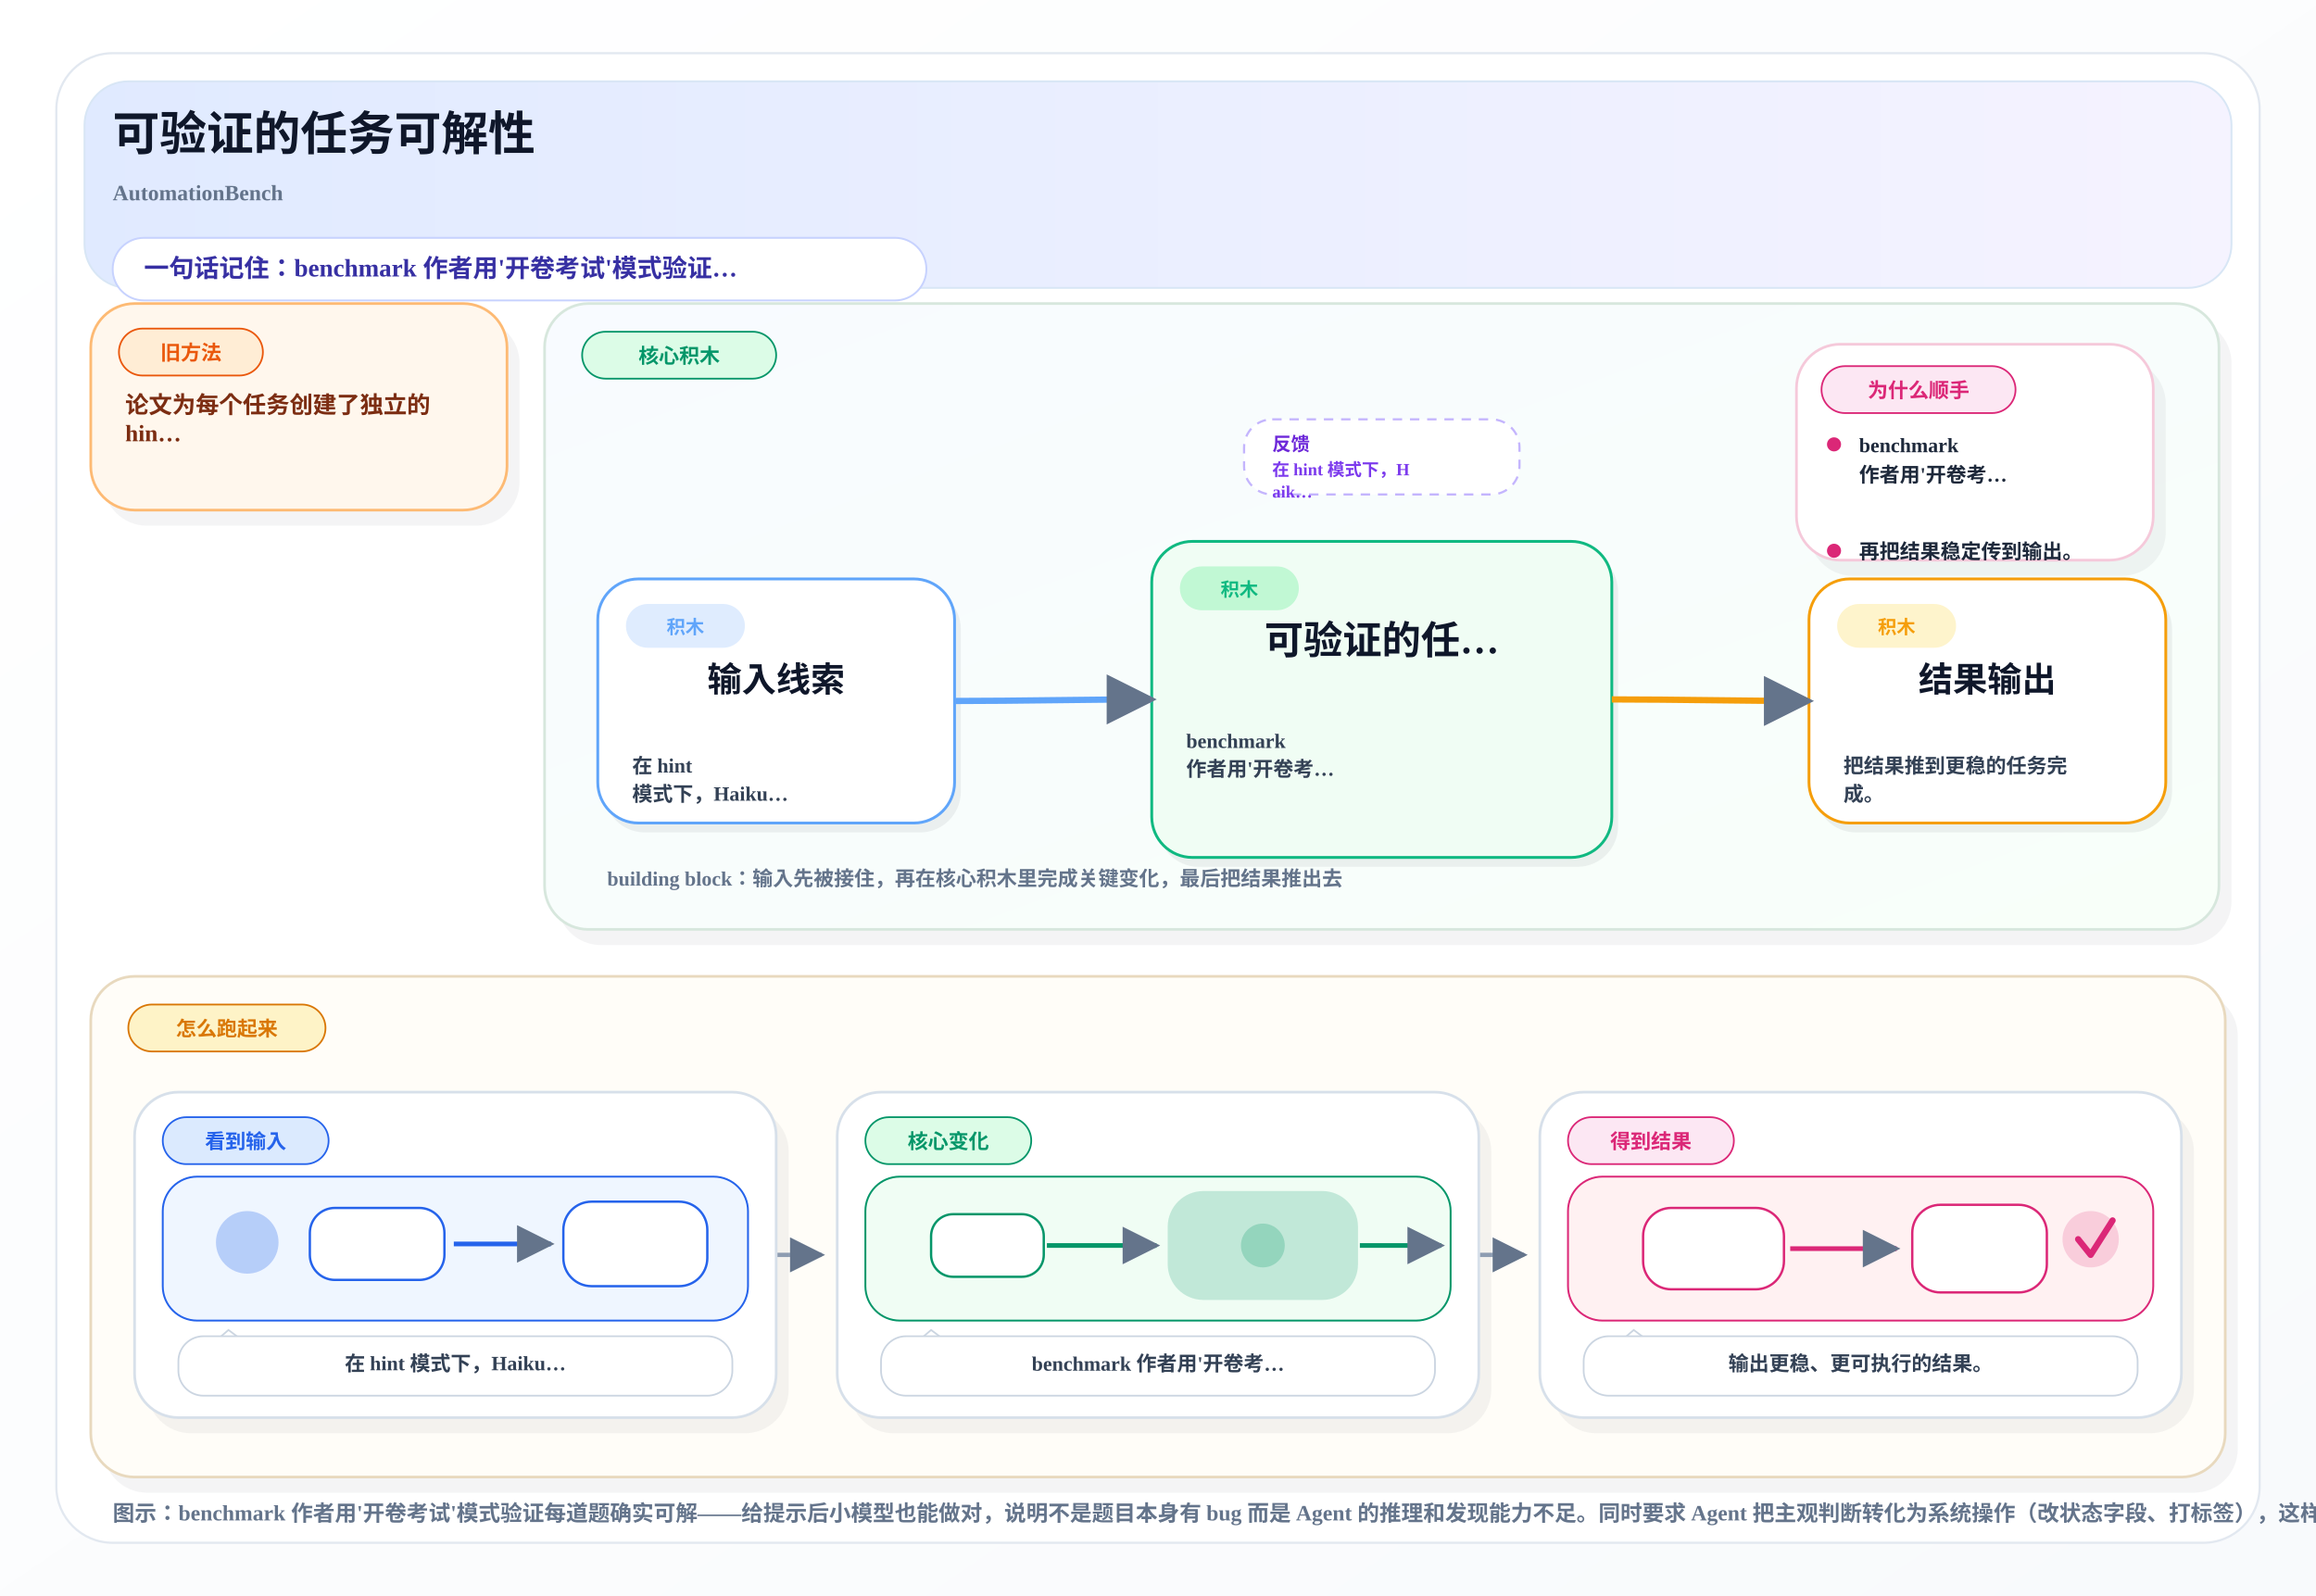
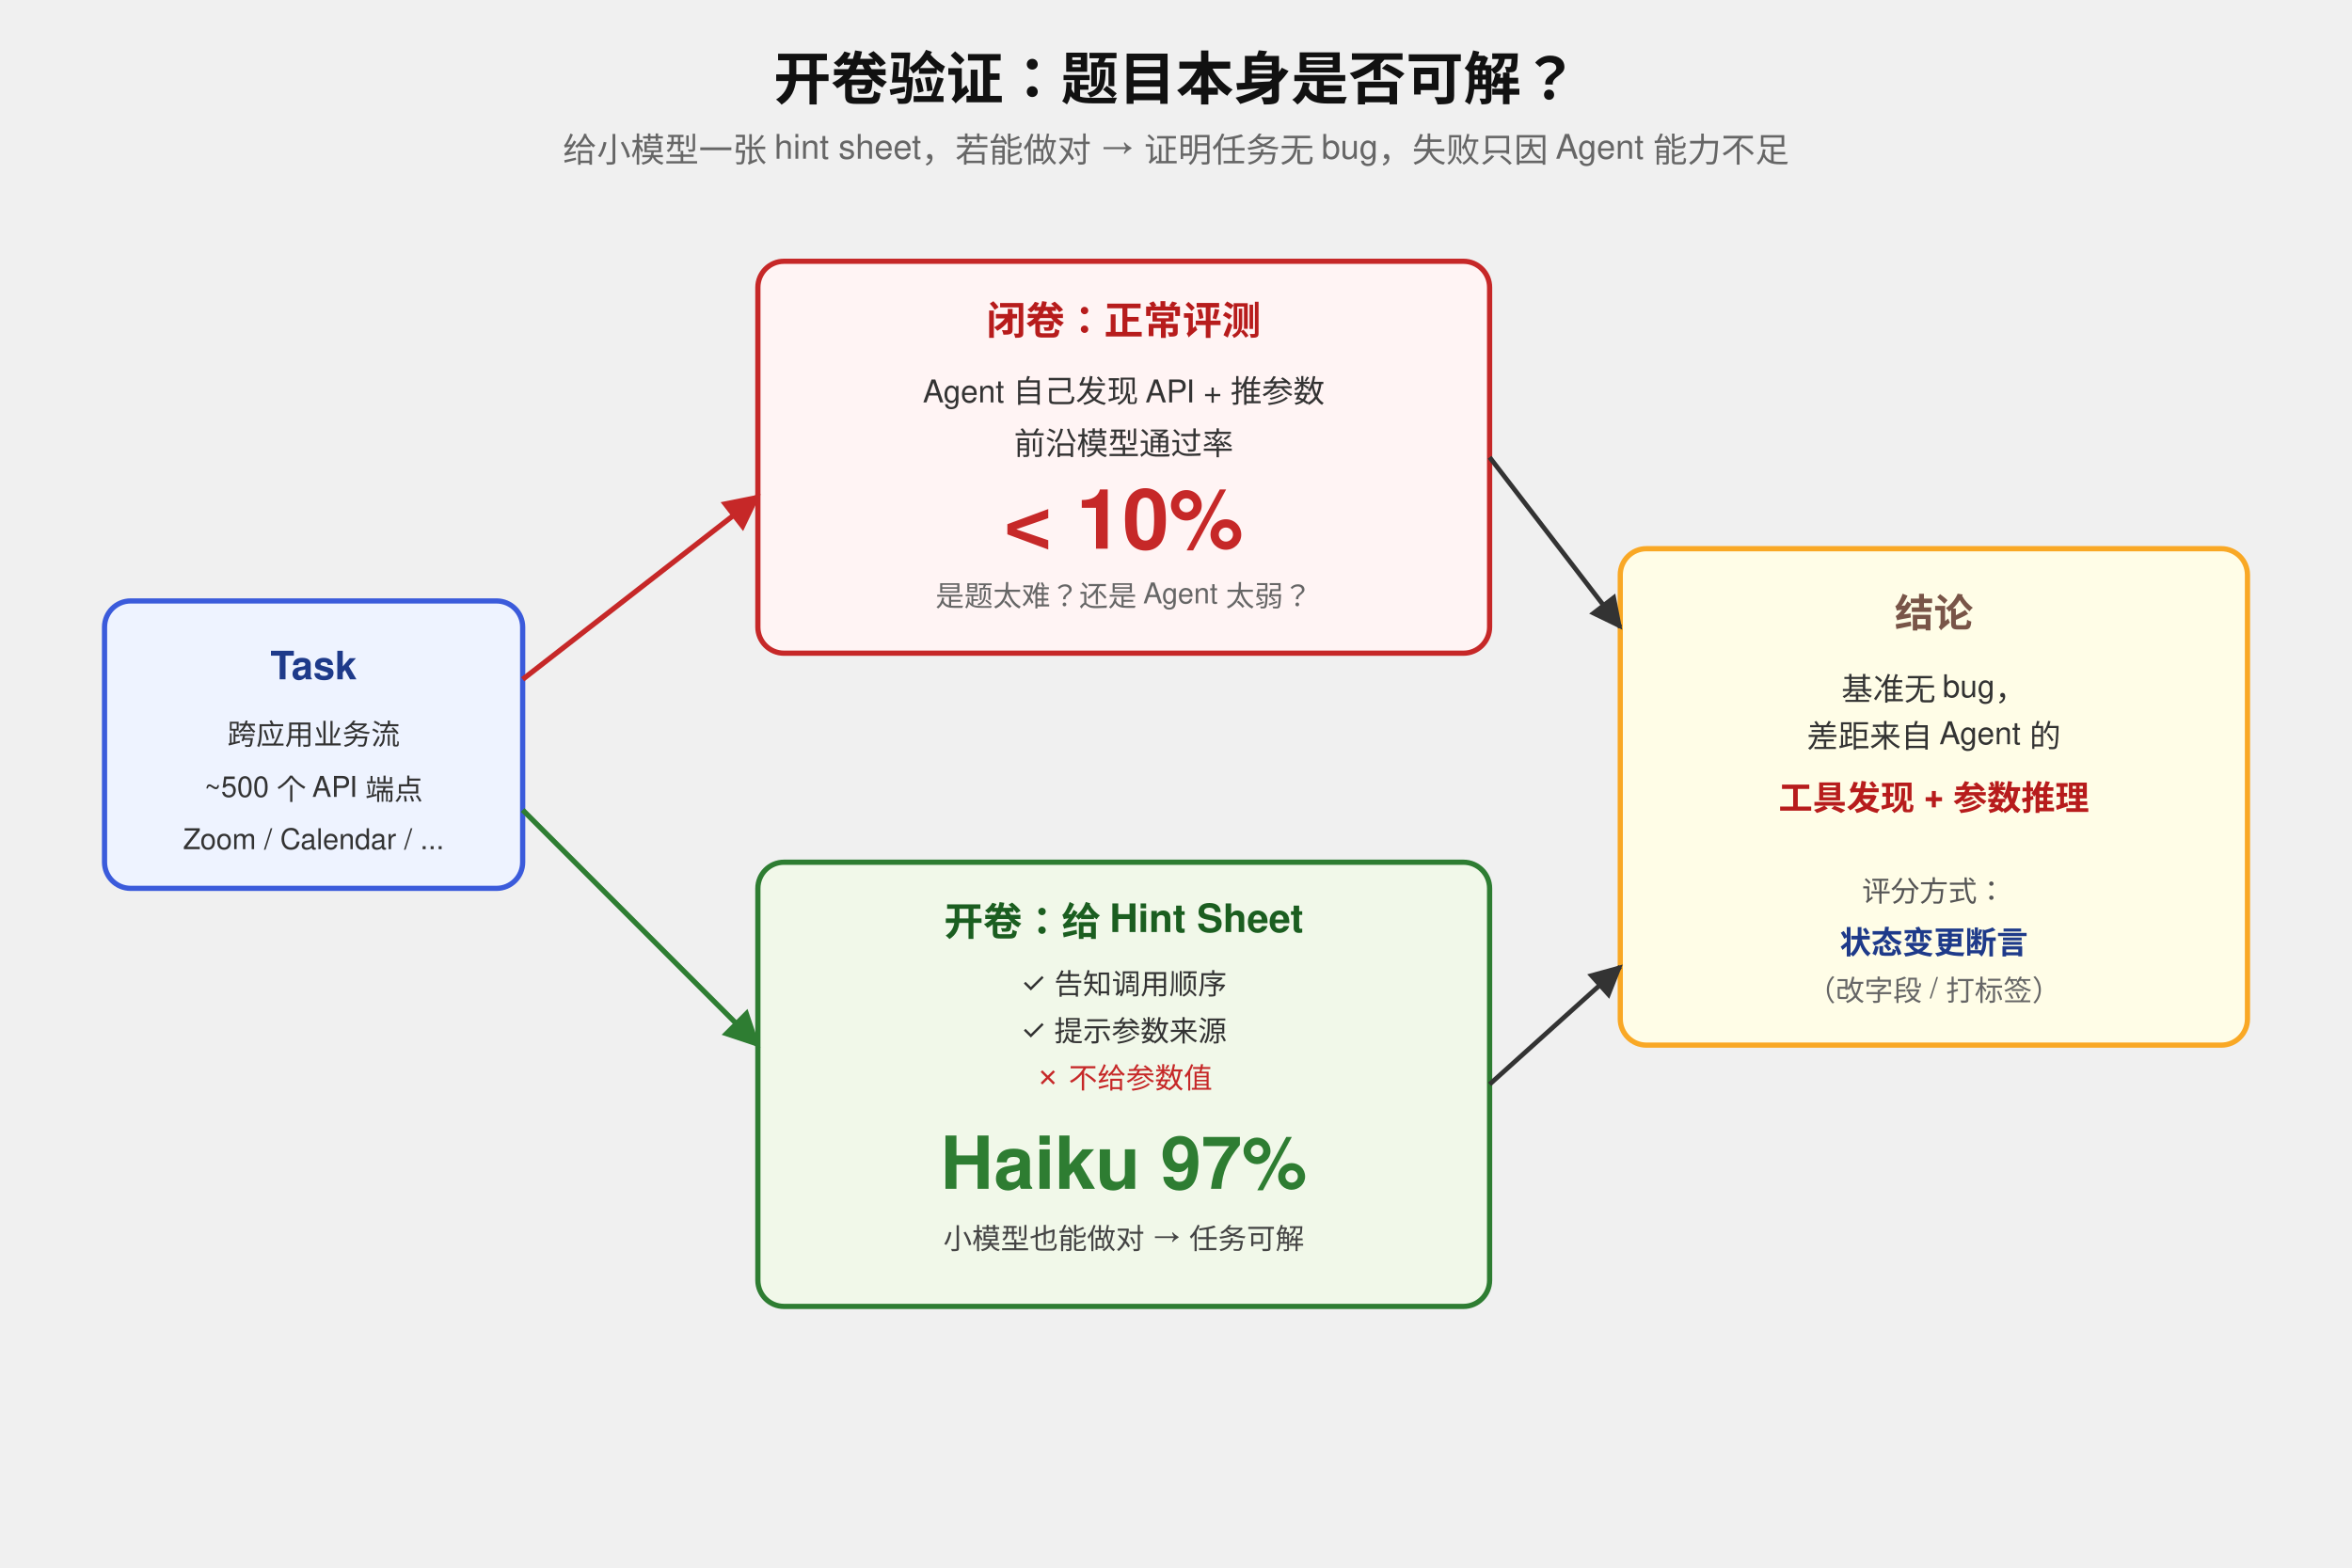
- <svg xmlns="http://www.w3.org/2000/svg" width="1480" height="1020" viewBox="0 0 1480 1020">
+ <svg xmlns="http://www.w3.org/2000/svg" viewBox="0 0 900 600" font-family="-apple-system,Segoe UI,Helvetica,Arial,sans-serif">
  <defs>
-     <linearGradient id="pageBg" x1="0%" y1="0%" x2="100%" y2="100%">
-       <stop offset="0%" stop-color="#FFFFFF" />
-       <stop offset="100%" stop-color="#F8FAFC" />
-     </linearGradient>
-     <linearGradient id="heroBand" x1="0%" y1="0%" x2="100%" y2="0%">
-       <stop offset="0%" stop-color="#E0EAFF" />
-       <stop offset="100%" stop-color="#F5F3FF" />
-     </linearGradient>
-     <linearGradient id="mainBand" x1="0%" y1="0%" x2="100%" y2="100%">
-       <stop offset="0%" stop-color="#F8FBFF" />
-       <stop offset="100%" stop-color="#F8FFF9" />
-     </linearGradient>
-     <marker id="arrow" viewBox="0 0 10 10" refX="9" refY="5" markerWidth="8" markerHeight="8" orient="auto-start-reverse">
-       <path d="M 0 0 L 10 5 L 0 10 z" fill="#64748B" />
+     <marker id="ar" viewBox="0 0 10 10" refX="9" refY="5" markerWidth="7" markerHeight="7" orient="auto">
+       <path d="M0,0 L10,5 L0,10 z" fill="#333" />
+     </marker>
+     <marker id="arG" viewBox="0 0 10 10" refX="9" refY="5" markerWidth="7" markerHeight="7" orient="auto">
+       <path d="M0,0 L10,5 L0,10 z" fill="#2e7d32" />
+     </marker>
+     <marker id="arR" viewBox="0 0 10 10" refX="9" refY="5" markerWidth="7" markerHeight="7" orient="auto">
+       <path d="M0,0 L10,5 L0,10 z" fill="#c62828" />
    </marker>
  </defs>
-   <rect x="0" y="0" width="1480" height="1020" fill="url(#pageBg)" />
-   <rect x="36" y="34" width="1408" height="952" rx="36" fill="#FFFFFF" stroke="#E2E8F0" stroke-width="1.4" />
-   <rect x="54" y="52" width="1372" height="132" rx="28" fill="url(#heroBand)" stroke="#D8E6F5" stroke-width="1.2" />
-   <text x="72" y="96" font-size="30" font-weight="800" fill="#0F172A">可验证的任务可解性</text>
-   <text x="72" y="128" font-size="14" font-weight="600" fill="#64748B">AutomationBench</text>
-   <rect x="72" y="152" width="520" height="40" rx="20" fill="#FFFFFF" stroke="#C7D2FE" stroke-width="1.2" />
-   <text x="92" y="177" font-size="16" font-weight="700" fill="#3730A3">一句话记住：benchmark 作者用'开卷考试'模式验证…</text>
-   <rect x="66.0" y="204.0" width="266.0" height="132.0" rx="28" fill="#0F172A" opacity="0.05" />
-   <rect x="58.0" y="194.0" width="266.0" height="132.0" rx="28" fill="#FFF7ED" stroke="#FDBA74" stroke-width="1.7" />
-   <rect x="76.0" y="210.0" width="92.0" height="30" rx="15" fill="#FFEDD5" stroke="#EA580C" stroke-width="1.1" />
-   <text x="122.0" y="230.0" text-anchor="middle" font-size="13" font-weight="800" fill="#EA580C">旧方法</text>
-   <text x="80.0" y="264.0" font-size="15" font-weight="700" fill="#7C2D12">论文为每个任务创建了独立的</text>
-   <text x="80.0" y="282.0" font-size="15" font-weight="700" fill="#7C2D12">hin…</text>
-   <rect x="356.0" y="204.0" width="1070.0" height="400.0" rx="28" fill="#0F172A" opacity="0.05" />
-   <rect x="348.0" y="194.0" width="1070.0" height="400.0" rx="28" fill="url(#mainBand)" stroke="#D7E7DD" stroke-width="1.7" />
-   <rect x="372.0" y="212.0" width="124.0" height="30" rx="15" fill="#DCFCE7" stroke="#059669" stroke-width="1.1" />
-   <text x="434.0" y="232.0" text-anchor="middle" font-size="13" font-weight="800" fill="#059669">核心积木</text>
-   <rect x="795.0" y="268.0" width="176.0" height="48" rx="18" fill="#FFFFFF" stroke="#C4B5FD" stroke-width="1.4" stroke-dasharray="6 5" />
-   <text x="813.0" y="288.0" font-size="12" font-weight="800" fill="#6D28D9">反馈</text>
-   <text x="813.0" y="304.0" font-size="11" font-weight="700" fill="#7C3AED">在 hint 模式下，H</text>
-   <text x="813.0" y="318.0" font-size="11" font-weight="700" fill="#7C3AED">aik…</text>
-   <rect x="1156.0" y="230.0" width="228.0" height="138.0" rx="28" fill="#0F172A" opacity="0.05" />
-   <rect x="1148.0" y="220.0" width="228.0" height="138.0" rx="28" fill="#FFFFFF" stroke="#F5C9DA" stroke-width="1.7" />
-   <rect x="1164.0" y="234.0" width="124.0" height="30" rx="15" fill="#FCE7F3" stroke="#DB2777" stroke-width="1.1" />
-   <text x="1226.0" y="254.0" text-anchor="middle" font-size="13" font-weight="800" fill="#DB2777">为什么顺手</text>
-   <circle cx="1172.0" cy="284.0" r="4.5" fill="#DB2777" />
-   <text x="1188.0" y="289.0" font-size="13" font-weight="600" fill="#1E293B">benchmark</text>
-   <text x="1188.0" y="308.0" font-size="13" font-weight="600" fill="#1E293B">作者用'开卷考…</text>
-   <circle cx="1172.0" cy="352.0" r="4.5" fill="#DB2777" />
-   <text x="1188.0" y="357.0" font-size="13" font-weight="600" fill="#1E293B">再把结果稳定传到输出。</text>
-   <rect x="386.0" y="376.0" width="228.0" height="156.0" rx="26" fill="#0F172A" opacity="0.06" />
-   <rect x="382.0" y="370.0" width="228.0" height="156.0" rx="26" fill="#FFFFFF" stroke="#60A5FA" stroke-width="1.8" />
-   <rect x="400.0" y="386.0" width="76" height="28" rx="14" fill="#DBEAFE" opacity="0.9" />
-   <text x="438.0" y="405.0" text-anchor="middle" font-size="12" font-weight="800" fill="#60A5FA">积木</text>
-   <text x="496.0" y="442.0" text-anchor="middle" font-size="22" font-weight="800" fill="#0F172A">输入线索</text>
-   <text x="404.0" y="494.0" font-size="13" font-weight="600" fill="#334155">在 hint</text>
-   <text x="404.0" y="512.0" font-size="13" font-weight="600" fill="#334155">模式下，Haiku…</text>
-   <rect x="740.0" y="352.0" width="294.0" height="202.0" rx="26" fill="#0F172A" opacity="0.06" />
-   <rect x="736.0" y="346.0" width="294.0" height="202.0" rx="26" fill="#F0FDF4" stroke="#10B981" stroke-width="1.8" />
-   <rect x="754.0" y="362.0" width="76" height="28" rx="14" fill="#BBF7D0" opacity="0.9" />
-   <text x="792.0" y="381.0" text-anchor="middle" font-size="12" font-weight="800" fill="#10B981">积木</text>
-   <text x="883.0" y="418.0" text-anchor="middle" font-size="25" font-weight="800" fill="#0F172A">可验证的任…</text>
-   <text x="758.0" y="478.0" font-size="13" font-weight="600" fill="#334155">benchmark</text>
-   <text x="758.0" y="496.0" font-size="13" font-weight="600" fill="#334155">作者用'开卷考…</text>
-   <rect x="1160.0" y="376.0" width="228.0" height="156.0" rx="26" fill="#0F172A" opacity="0.06" />
-   <rect x="1156.0" y="370.0" width="228.0" height="156.0" rx="26" fill="#FFFFFF" stroke="#F59E0B" stroke-width="1.8" />
-   <rect x="1174.0" y="386.0" width="76" height="28" rx="14" fill="#FEF3C7" opacity="0.9" />
-   <text x="1212.0" y="405.0" text-anchor="middle" font-size="12" font-weight="800" fill="#F59E0B">积木</text>
-   <text x="1270.0" y="442.0" text-anchor="middle" font-size="22" font-weight="800" fill="#0F172A">结果输出</text>
-   <text x="1178.0" y="494.0" font-size="13" font-weight="600" fill="#334155">把结果推到更稳的任务完</text>
-   <text x="1178.0" y="512.0" font-size="13" font-weight="600" fill="#334155">成。</text>
-   <path d="M 610.0 448.0 C 652.0 448.0, 694.0 447.0, 736.0 447.0" fill="none" stroke="#60A5FA" stroke-width="4" marker-end="url(#arrow)" />
-   <path d="M 1030.0 447.0 C 1072.0 447.0, 1114.0 448.0, 1156.0 448.0" fill="none" stroke="#F59E0B" stroke-width="4" marker-end="url(#arrow)" />
-   <text x="388.0" y="566.0" font-size="13" font-weight="700" fill="#64748B">building block：输入先被接住，再在核心积木里完成关键变化，最后把结果推出去</text>
-   <rect x="66.0" y="634.0" width="1364.0" height="320.0" rx="28" fill="#0F172A" opacity="0.05" />
-   <rect x="58.0" y="624.0" width="1364.0" height="320.0" rx="28" fill="#FFFDF8" stroke="#E8D9BE" stroke-width="1.7" />
-   <rect x="82.0" y="642.0" width="126.0" height="30" rx="15" fill="#FEF3C7" stroke="#D97706" stroke-width="1.1" />
-   <text x="145.0" y="662.0" text-anchor="middle" font-size="13" font-weight="800" fill="#D97706">怎么跑起来</text>
-   <path d="M 496.0 802.0 C 516.0 802.0, 505.0 802.0, 525.0 802.0" fill="none" stroke="#94A3B8" stroke-width="2.8" marker-end="url(#arrow)" />
-   <path d="M 945.0 802.0 C 965.0 802.0, 954.0 802.0, 974.0 802.0" fill="none" stroke="#94A3B8" stroke-width="2.8" marker-end="url(#arrow)" />
-   <rect x="94.0" y="708.0" width="410.0" height="208.0" rx="28" fill="#0F172A" opacity="0.05" />
-   <rect x="86.0" y="698.0" width="410.0" height="208.0" rx="28" fill="#FFFFFF" stroke="#D7E0EA" stroke-width="1.7" />
-   <rect x="104.0" y="714.0" width="106.0" height="30" rx="15" fill="#DBEAFE" stroke="#2563EB" stroke-width="1.1" />
-   <text x="157.0" y="734.0" text-anchor="middle" font-size="13" font-weight="800" fill="#2563EB">看到输入</text>
-   <rect x="104.0" y="752.0" width="374.0" height="92" rx="22" fill="#EFF6FF" stroke="#2563EB" stroke-width="1.2" />
-   <circle cx="158.0" cy="794.0" r="20" fill="#2563EB" opacity="0.28" />
-   <rect x="198.0" y="772.0" width="86" height="46" rx="16" fill="#FFFFFF" stroke="#2563EB" stroke-width="1.5" />
-   <path d="M 290.0 795.0 C 316.0 795.0, 328.0 795.0, 352.0 795.0" fill="none" stroke="#2563EB" stroke-width="3" marker-end="url(#arrow)" />
-   <rect x="360.0" y="768.0" width="92" height="54" rx="18" fill="#FFFFFF" stroke="#2563EB" stroke-width="1.5" />
-   <path d="M 132.0 862.0 L 146.0 850.0 L 162.0 862.0" fill="#FFFFFF" stroke="#CBD5E1" stroke-width="1.1" />
-   <rect x="114.0" y="854.0" width="354.0" height="38" rx="16" fill="#FFFFFF" stroke="#CBD5E1" stroke-width="1.1" />
-   <text x="291.0" y="876.0" text-anchor="middle" font-size="13" font-weight="700" fill="#334155">在 hint 模式下，Haiku…</text>
-   <rect x="543.0" y="708.0" width="410.0" height="208.0" rx="28" fill="#0F172A" opacity="0.05" />
-   <rect x="535.0" y="698.0" width="410.0" height="208.0" rx="28" fill="#FFFFFF" stroke="#D7E0EA" stroke-width="1.7" />
-   <rect x="553.0" y="714.0" width="106.0" height="30" rx="15" fill="#DCFCE7" stroke="#059669" stroke-width="1.1" />
-   <text x="606.0" y="734.0" text-anchor="middle" font-size="13" font-weight="800" fill="#059669">核心变化</text>
-   <rect x="553.0" y="752.0" width="374.0" height="92" rx="22" fill="#F0FDF4" stroke="#059669" stroke-width="1.2" />
-   <rect x="595.0" y="776.0" width="72" height="40" rx="14" fill="#FFFFFF" stroke="#059669" stroke-width="1.5" />
-   <path d="M 669.0 796.0 C 699.0 796.0, 707.0 796.0, 739.0 796.0" fill="none" stroke="#059669" stroke-width="3" marker-end="url(#arrow)" />
-   <rect x="747.0" y="762.0" width="120" height="68" rx="22" fill="#059669" opacity="0.20" stroke="#059669" stroke-width="1.6" />
-   <circle cx="807.0" cy="796.0" r="14" fill="#059669" opacity="0.24" />
-   <path d="M 869.0 796.0 C 891.0 796.0, 899.0 796.0, 921.0 796.0" fill="none" stroke="#059669" stroke-width="3" marker-end="url(#arrow)" />
-   <path d="M 581.0 862.0 L 595.0 850.0 L 611.0 862.0" fill="#FFFFFF" stroke="#CBD5E1" stroke-width="1.1" />
-   <rect x="563.0" y="854.0" width="354.0" height="38" rx="16" fill="#FFFFFF" stroke="#CBD5E1" stroke-width="1.1" />
-   <text x="740.0" y="876.0" text-anchor="middle" font-size="13" font-weight="700" fill="#334155">benchmark 作者用'开卷考…</text>
-   <rect x="992.0" y="708.0" width="410.0" height="208.0" rx="28" fill="#0F172A" opacity="0.05" />
-   <rect x="984.0" y="698.0" width="410.0" height="208.0" rx="28" fill="#FFFFFF" stroke="#D7E0EA" stroke-width="1.7" />
-   <rect x="1002.0" y="714.0" width="106.0" height="30" rx="15" fill="#FCE7F3" stroke="#DB2777" stroke-width="1.1" />
-   <text x="1055.0" y="734.0" text-anchor="middle" font-size="13" font-weight="800" fill="#DB2777">得到结果</text>
-   <rect x="1002.0" y="752.0" width="374.0" height="92" rx="22" fill="#FFF1F2" stroke="#DB2777" stroke-width="1.2" />
-   <rect x="1050.0" y="772.0" width="90" height="52" rx="18" fill="#FFFFFF" stroke="#DB2777" stroke-width="1.5" />
-   <path d="M 1144.0 798.0 C 1172.0 798.0, 1186.0 798.0, 1212.0 798.0" fill="none" stroke="#DB2777" stroke-width="3" marker-end="url(#arrow)" />
-   <rect x="1222.0" y="770.0" width="86" height="56" rx="18" fill="#FFFFFF" stroke="#DB2777" stroke-width="1.5" />
-   <circle cx="1336.0" cy="792.0" r="18" fill="#DB2777" opacity="0.18" />
-   <path d="M 1328.0 792.0 L 1336.0 802.0 L 1350.0 780.0" fill="none" stroke="#DB2777" stroke-width="4" stroke-linecap="round" stroke-linejoin="round" />
-   <path d="M 1030.0 862.0 L 1044.0 850.0 L 1060.0 862.0" fill="#FFFFFF" stroke="#CBD5E1" stroke-width="1.1" />
-   <rect x="1012.0" y="854.0" width="354.0" height="38" rx="16" fill="#FFFFFF" stroke="#CBD5E1" stroke-width="1.1" />
-   <text x="1189.0" y="876.0" text-anchor="middle" font-size="13" font-weight="700" fill="#334155">输出更稳、更可执行的结果。</text>
-   <text x="72" y="972" font-size="14" font-weight="600" fill="#64748B">图示：benchmark 作者用'开卷考试'模式验证每道题确实可解——给提示后小模型也能做对，说明不是题目本身有 bug 而是 Agent 的推理和发现能力不足。同时要求 Agent 把主观判断转化为系统操作（改状态字段、打标签），这样才能用确定性断言来评分。</text>
+   <text x="450" y="38" text-anchor="middle" font-size="22" font-weight="700" fill="#111">开卷验证：题目本身是否可解？</text>
+   <text x="450" y="62" text-anchor="middle" font-size="13" fill="#666">给小模型一张 hint sheet，若能做对 → 证明任务无 bug，失败只因 Agent 能力不足</text>
+   <rect x="40" y="230" width="160" height="110" rx="10" fill="#eef3ff" stroke="#3b5bdb" stroke-width="2" />
+   <text x="120" y="260" text-anchor="middle" font-size="15" font-weight="700" fill="#1e3a8a">Task</text>
+   <text x="120" y="285" text-anchor="middle" font-size="11" fill="#333">跨应用业务流</text>
+   <text x="120" y="305" text-anchor="middle" font-size="11" fill="#333">~500 个 API 端点</text>
+   <text x="120" y="325" text-anchor="middle" font-size="11" fill="#333">Zoom / Calendar / ...</text>
+   <rect x="290" y="100" width="280" height="150" rx="10" fill="#fff4f4" stroke="#c62828" stroke-width="2" />
+   <text x="430" y="128" text-anchor="middle" font-size="15" font-weight="700" fill="#b71c1c">闭卷：正常评测</text>
+   <text x="430" y="154" text-anchor="middle" font-size="12" fill="#333">Agent 自己发现 API + 推参数</text>
+   <text x="430" y="174" text-anchor="middle" font-size="12" fill="#333">前沿模型通过率</text>
+   <text x="430" y="210" text-anchor="middle" font-size="32" font-weight="800" fill="#c62828">&lt; 10%</text>
+   <text x="430" y="232" text-anchor="middle" font-size="11" fill="#666">是题太难？还是 Agent 太弱？</text>
+   <rect x="290" y="330" width="280" height="170" rx="10" fill="#f1f8e9" stroke="#2e7d32" stroke-width="2" />
+   <text x="430" y="358" text-anchor="middle" font-size="15" font-weight="700" fill="#1b5e20">开卷：给 Hint Sheet</text>
+   <text x="430" y="380" text-anchor="middle" font-size="11" fill="#333">✓ 告知调用顺序</text>
+   <text x="430" y="398" text-anchor="middle" font-size="11" fill="#333">✓ 提示参数来源</text>
+   <text x="430" y="416" text-anchor="middle" font-size="11" fill="#c62828">✗ 不给参数值</text>
+   <text x="430" y="455" text-anchor="middle" font-size="28" font-weight="800" fill="#2e7d32">Haiku 97%</text>
+   <text x="430" y="478" text-anchor="middle" font-size="11" fill="#444">小模型也能做对 → 任务可解</text>
+   <path d="M200 260 L 290 190" fill="none" stroke="#c62828" stroke-width="2" marker-end="url(#arR)" />
+   <path d="M200 310 L 290 400" fill="none" stroke="#2e7d32" stroke-width="2" marker-end="url(#arG)" />
+   <rect x="620" y="210" width="240" height="190" rx="10" fill="#fffde7" stroke="#f9a825" stroke-width="2" />
+   <text x="740" y="240" text-anchor="middle" font-size="15" font-weight="700" fill="#795548">结论</text>
+   <text x="740" y="268" text-anchor="middle" font-size="12" fill="#333">基准无 bug，</text>
+   <text x="740" y="286" text-anchor="middle" font-size="12" fill="#333">差距来自 Agent 的</text>
+   <text x="740" y="310" text-anchor="middle" font-size="13" font-weight="700" fill="#b71c1c">工具发现 + 参数推理</text>
+   <text x="740" y="345" text-anchor="middle" font-size="11" fill="#555">评分方式：</text>
+   <text x="740" y="365" text-anchor="middle" font-size="12" font-weight="600" fill="#1e3a8a">状态变更断言</text>
+   <text x="740" y="383" text-anchor="middle" font-size="11" fill="#666">（改字段 / 打标签）</text>
+   <path d="M570 175 L 620 240" fill="none" stroke="#333" stroke-width="1.8" marker-end="url(#ar)" />
+   <path d="M570 415 L 620 370" fill="none" stroke="#333" stroke-width="1.8" marker-end="url(#ar)" />
</svg>
